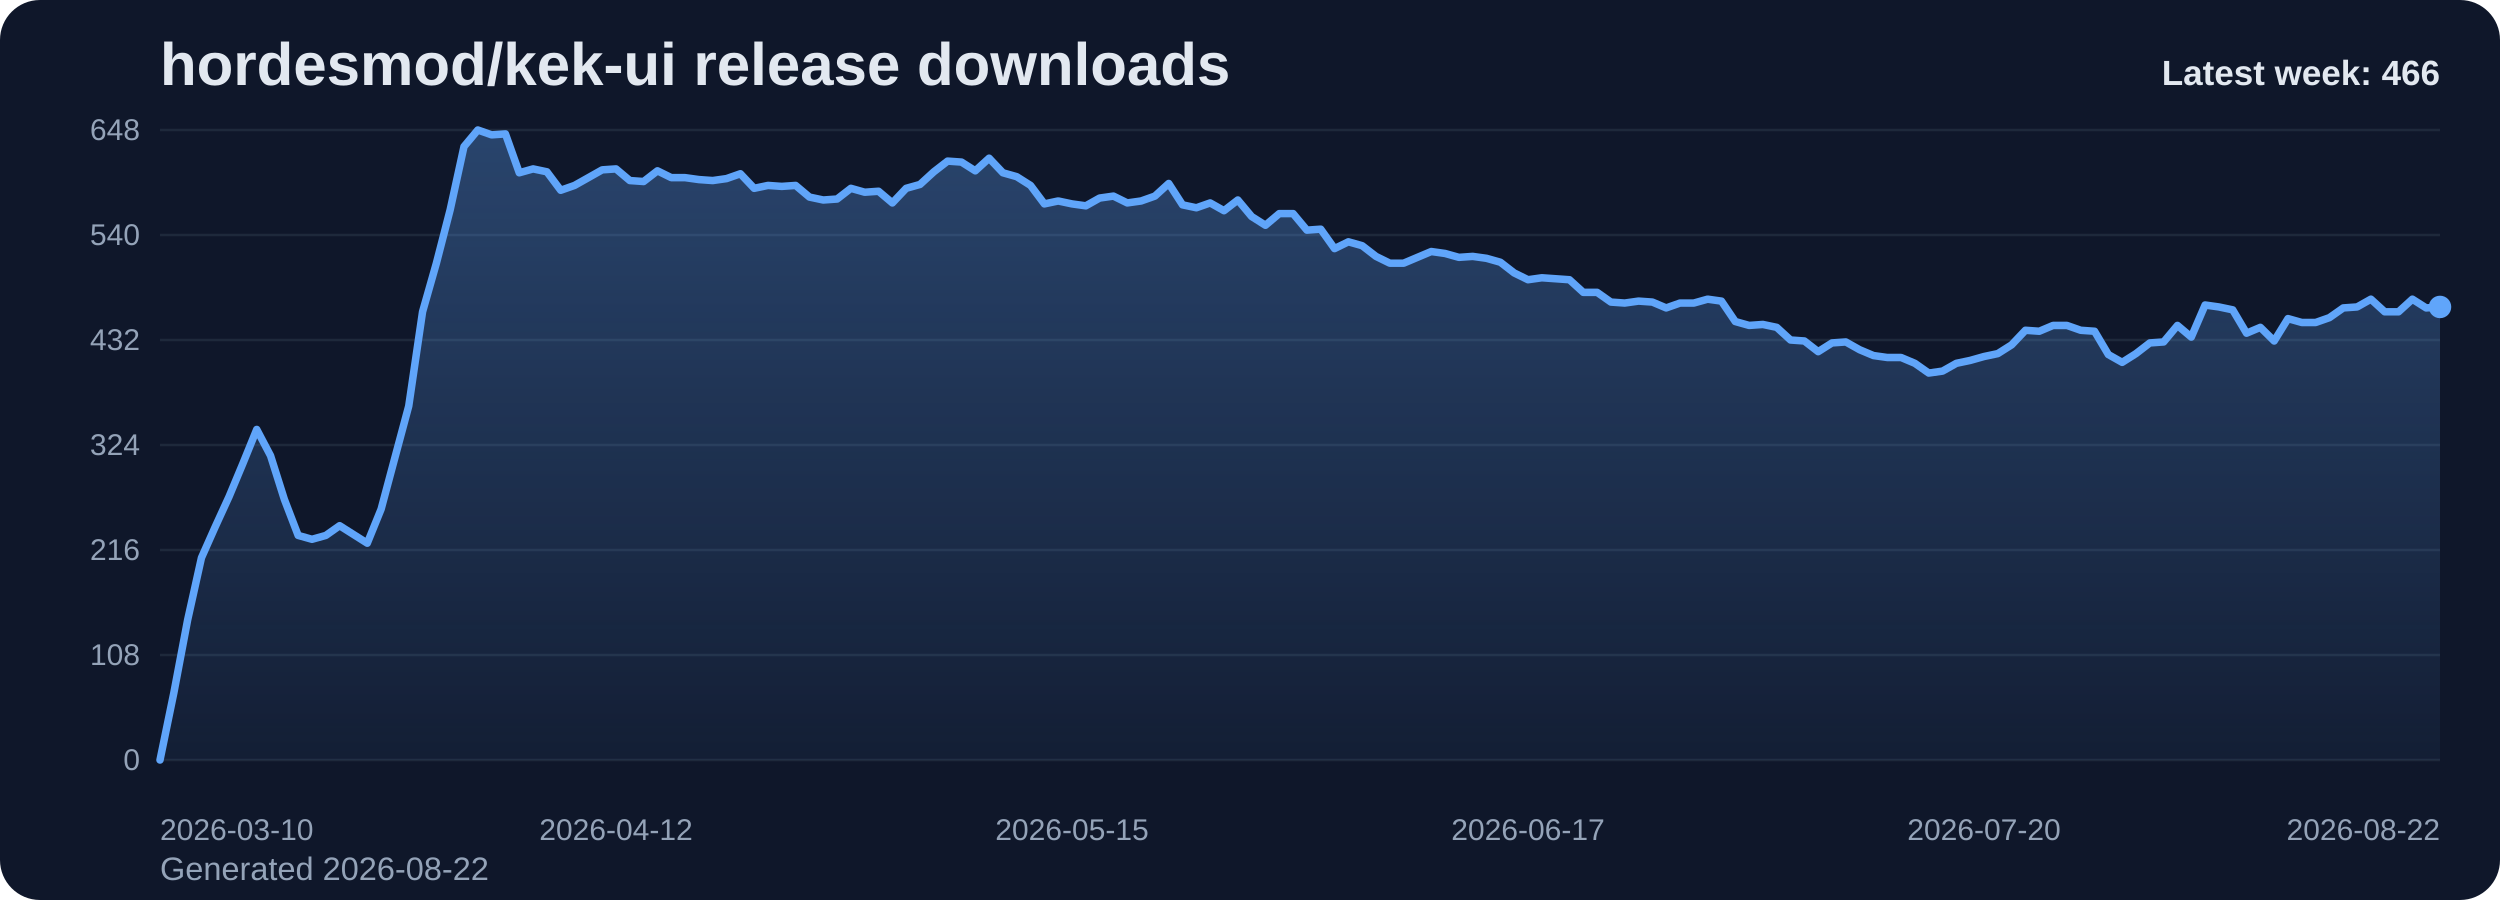
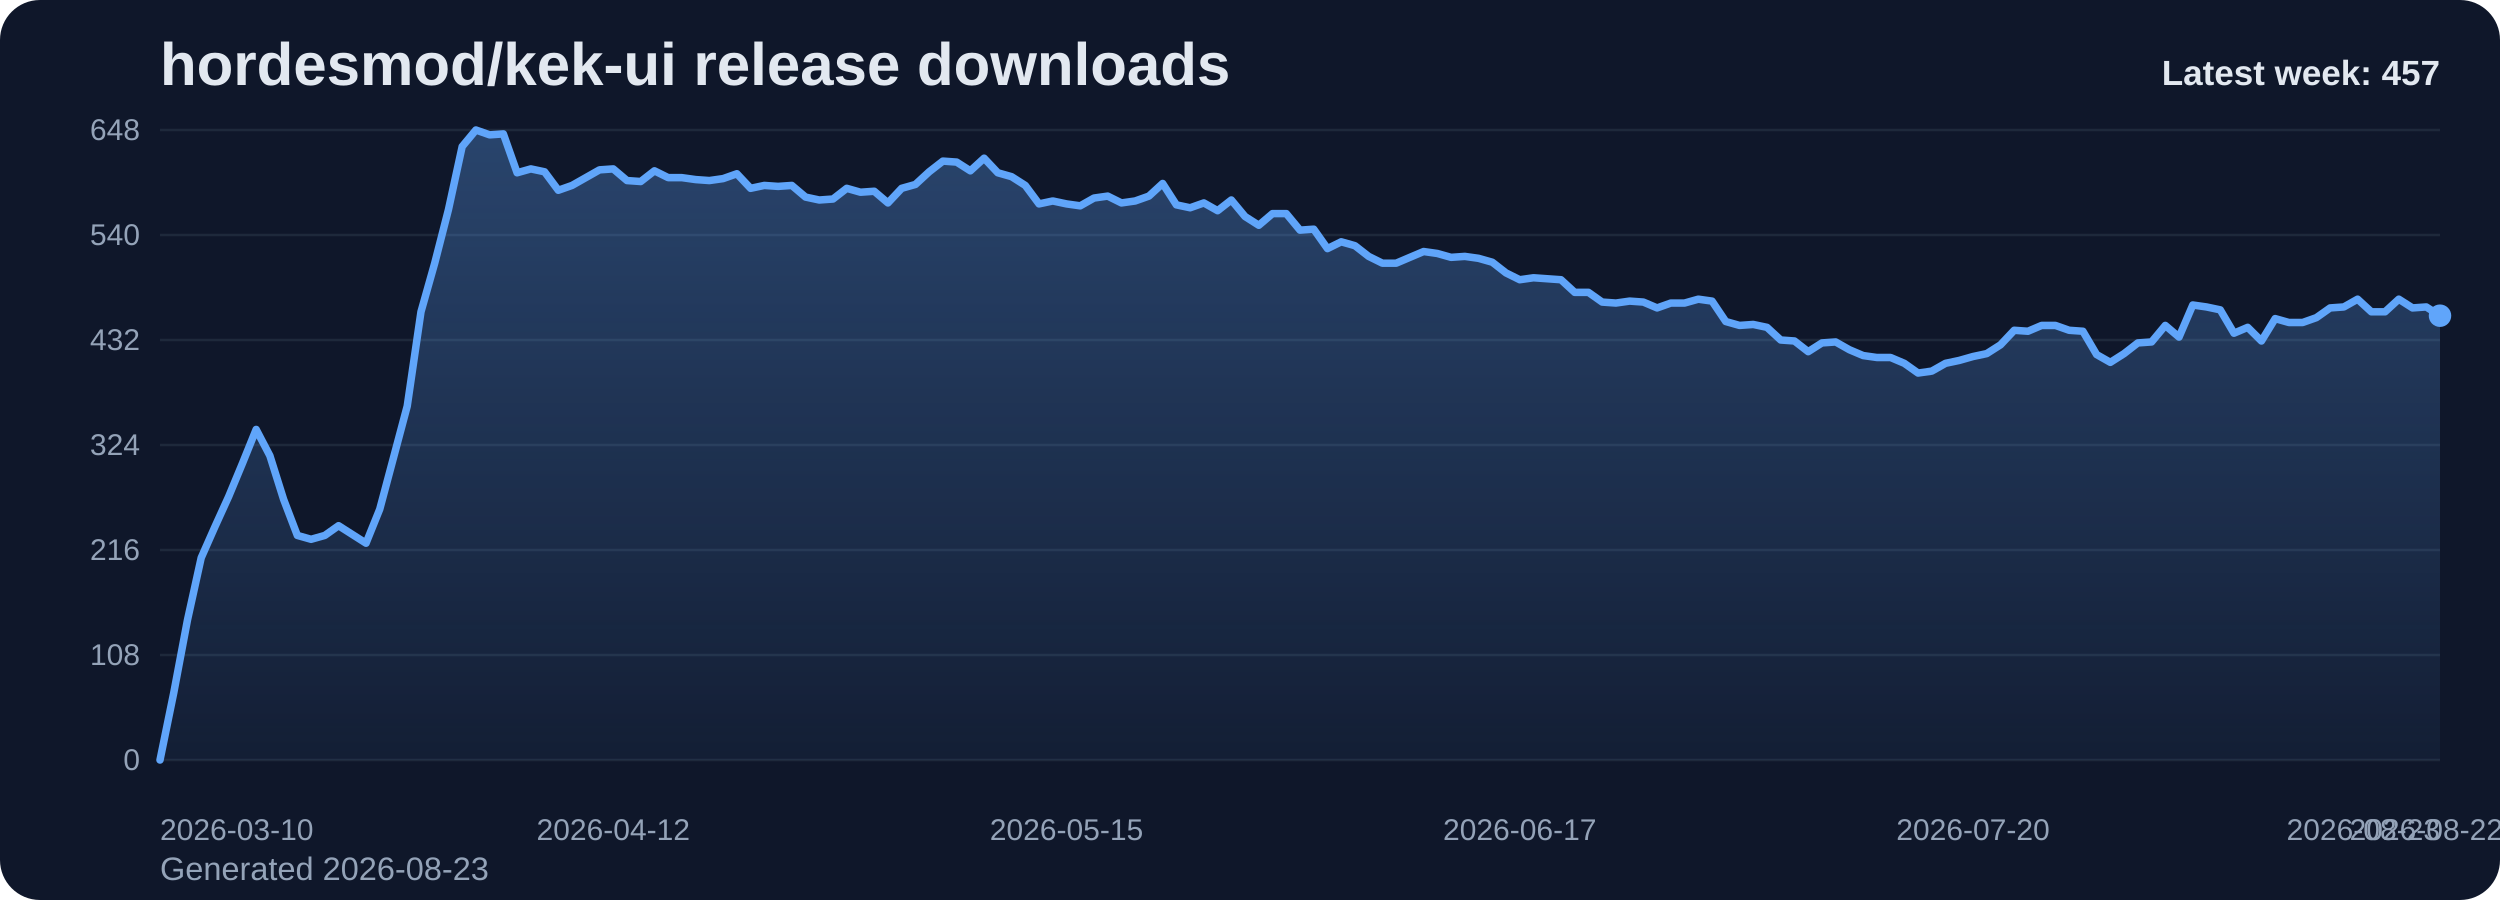
<svg xmlns="http://www.w3.org/2000/svg" viewBox="0 0 1000 360" role="img" aria-label="hordesmod/kek-ui release downloads chart">
  <defs>
    <linearGradient id="fill-weekly-slate" x1="0" y1="0" x2="0" y2="1">
      <stop offset="0%" stop-color="#60a5fa" stop-opacity="0.32" />
      <stop offset="100%" stop-color="#60a5fa" stop-opacity="0.05" />
    </linearGradient>
    <style>
      .bg { fill: #0f172a; }
      .title { font: 700 24px Arial, sans-serif; fill: #e2e8f0; }
      .sub { font: 400 13px Arial, sans-serif; fill: #94a3b8; }
      .grid { stroke: #1e293b; stroke-width: 1; }
      .axis { font: 400 12px Arial, sans-serif; fill: #94a3b8; }
      .line { fill: none; stroke: #60a5fa; stroke-width: 3; stroke-linecap: round; stroke-linejoin: round; }
      .dot { fill: #60a5fa; }
      .value { font: 600 11px Arial, sans-serif; fill: #cbd5e1; }
      .latest { font: 700 14px Arial, sans-serif; fill: #e2e8f0; }
    </style>
  </defs>
  <rect class="bg" x="0" y="0" width="1000" height="360" rx="16" />
  <text class="title" x="64" y="34">hordesmod/kek-ui release downloads</text>
-   <text class="sub" x="64" y="352">Generated 2026-08-22</text>
+   <text class="sub" x="64" y="352">Generated 2026-08-23</text>
  <line x1="64" y1="52.00" x2="976" y2="52.00" class="grid" />
  <text x="56" y="56.00" text-anchor="end" class="axis">648</text>
  <line x1="64" y1="94.00" x2="976" y2="94.00" class="grid" />
  <text x="56" y="98.00" text-anchor="end" class="axis">540</text>
  <line x1="64" y1="136.00" x2="976" y2="136.00" class="grid" />
  <text x="56" y="140.00" text-anchor="end" class="axis">432</text>
  <line x1="64" y1="178.00" x2="976" y2="178.00" class="grid" />
  <text x="56" y="182.00" text-anchor="end" class="axis">324</text>
  <line x1="64" y1="220.00" x2="976" y2="220.00" class="grid" />
  <text x="56" y="224.00" text-anchor="end" class="axis">216</text>
  <line x1="64" y1="262.00" x2="976" y2="262.00" class="grid" />
  <text x="56" y="266.00" text-anchor="end" class="axis">108</text>
  <line x1="64" y1="304.00" x2="976" y2="304.00" class="grid" />
  <text x="56" y="308.00" text-anchor="end" class="axis">0</text>
-   <path d="M 64.00 304 L 64.00 304.00 L 69.53 277.17 L 75.05 248.00 L 80.58 223.11 L 86.11 210.67 L 91.64 198.61 L 97.16 185.39 L 102.69 171.78 L 108.22 182.28 L 113.75 199.78 L 119.27 214.17 L 124.80 215.72 L 130.33 214.17 L 135.85 210.28 L 141.38 213.78 L 146.91 217.28 L 152.44 203.67 L 157.96 183.06 L 163.49 162.44 L 169.02 124.72 L 174.55 105.28 L 180.07 83.89 L 185.60 58.61 L 191.13 52.00 L 196.65 53.94 L 202.18 53.56 L 207.71 69.11 L 213.24 67.56 L 218.76 68.72 L 224.29 76.11 L 229.82 74.17 L 235.35 71.06 L 240.87 67.94 L 246.40 67.56 L 251.93 72.22 L 257.45 72.61 L 262.98 68.33 L 268.51 71.06 L 274.04 71.06 L 279.56 71.83 L 285.09 72.22 L 290.62 71.44 L 296.15 69.50 L 301.67 75.33 L 307.20 74.17 L 312.73 74.56 L 318.25 74.17 L 323.78 78.83 L 329.31 80.00 L 334.84 79.61 L 340.36 75.33 L 345.89 76.89 L 351.42 76.50 L 356.95 81.17 L 362.47 75.33 L 368.00 73.78 L 373.53 68.72 L 379.05 64.44 L 384.58 64.83 L 390.11 68.33 L 395.64 63.28 L 401.16 69.11 L 406.69 70.67 L 412.22 74.17 L 417.75 81.56 L 423.27 80.39 L 428.80 81.56 L 434.33 82.33 L 439.85 79.22 L 445.38 78.44 L 450.91 81.17 L 456.44 80.39 L 461.96 78.44 L 467.49 73.39 L 473.02 81.94 L 478.55 83.11 L 484.07 81.17 L 489.60 84.28 L 495.13 80.00 L 500.65 86.61 L 506.18 90.11 L 511.71 85.44 L 517.24 85.44 L 522.76 92.06 L 528.29 91.67 L 533.82 99.44 L 539.35 96.72 L 544.87 98.28 L 550.40 102.56 L 555.93 105.28 L 561.45 105.28 L 566.98 102.94 L 572.51 100.61 L 578.04 101.39 L 583.56 102.94 L 589.09 102.56 L 594.62 103.33 L 600.15 104.89 L 605.67 109.17 L 611.20 111.89 L 616.73 111.11 L 622.25 111.50 L 627.78 111.89 L 633.31 116.94 L 638.84 116.94 L 644.36 120.83 L 649.89 121.22 L 655.42 120.44 L 660.95 120.83 L 666.47 123.17 L 672.00 121.22 L 677.53 121.22 L 683.05 119.67 L 688.58 120.44 L 694.11 128.61 L 699.64 130.17 L 705.16 129.78 L 710.69 130.94 L 716.22 136.00 L 721.75 136.39 L 727.27 140.67 L 732.80 137.17 L 738.33 136.78 L 743.85 139.89 L 749.38 142.22 L 754.91 143.00 L 760.44 143.00 L 765.96 145.33 L 771.49 149.22 L 777.02 148.44 L 782.55 145.33 L 788.07 144.17 L 793.60 142.61 L 799.13 141.44 L 804.65 137.94 L 810.18 132.11 L 815.71 132.50 L 821.24 130.17 L 826.76 130.17 L 832.29 132.11 L 837.82 132.50 L 843.35 141.83 L 848.87 144.94 L 854.40 141.44 L 859.93 137.17 L 865.45 136.78 L 870.98 130.17 L 876.51 134.83 L 882.04 122.00 L 887.56 122.78 L 893.09 123.94 L 898.62 133.28 L 904.15 130.94 L 909.67 136.39 L 915.20 127.44 L 920.73 129.00 L 926.25 129.00 L 931.78 127.06 L 937.31 123.17 L 942.84 122.78 L 948.36 119.67 L 953.89 124.72 L 959.42 124.72 L 964.95 119.67 L 970.47 123.17 L 976.00 122.78 L 976.00 304 Z" fill="url(#fill-weekly-slate)" />
-   <polyline class="line" points="64.00,304.00 69.53,277.17 75.05,248.00 80.58,223.11 86.11,210.67 91.64,198.61 97.16,185.39 102.69,171.78 108.22,182.28 113.75,199.78 119.27,214.17 124.80,215.72 130.33,214.17 135.85,210.28 141.38,213.78 146.91,217.28 152.44,203.67 157.96,183.06 163.49,162.44 169.02,124.72 174.55,105.28 180.07,83.89 185.60,58.61 191.13,52.00 196.65,53.94 202.18,53.56 207.71,69.11 213.24,67.56 218.76,68.72 224.29,76.11 229.82,74.17 235.35,71.06 240.87,67.94 246.40,67.56 251.93,72.22 257.45,72.61 262.98,68.33 268.51,71.06 274.04,71.06 279.56,71.83 285.09,72.22 290.62,71.44 296.15,69.50 301.67,75.33 307.20,74.17 312.73,74.56 318.25,74.17 323.78,78.83 329.31,80.00 334.84,79.61 340.36,75.33 345.89,76.89 351.42,76.50 356.95,81.17 362.47,75.33 368.00,73.78 373.53,68.72 379.05,64.44 384.58,64.83 390.11,68.33 395.64,63.28 401.16,69.11 406.69,70.67 412.22,74.17 417.75,81.56 423.27,80.39 428.80,81.56 434.33,82.33 439.85,79.22 445.38,78.44 450.91,81.17 456.44,80.39 461.96,78.44 467.49,73.39 473.02,81.94 478.55,83.11 484.07,81.17 489.60,84.28 495.13,80.00 500.65,86.61 506.18,90.11 511.71,85.44 517.24,85.44 522.76,92.06 528.29,91.67 533.82,99.44 539.35,96.72 544.87,98.28 550.40,102.56 555.93,105.28 561.45,105.28 566.98,102.94 572.51,100.61 578.04,101.39 583.56,102.94 589.09,102.56 594.62,103.33 600.15,104.89 605.67,109.17 611.20,111.89 616.73,111.11 622.25,111.50 627.78,111.89 633.31,116.94 638.84,116.94 644.36,120.83 649.89,121.22 655.42,120.44 660.95,120.83 666.47,123.17 672.00,121.22 677.53,121.22 683.05,119.67 688.58,120.44 694.11,128.61 699.64,130.17 705.16,129.78 710.69,130.94 716.22,136.00 721.75,136.39 727.27,140.67 732.80,137.17 738.33,136.78 743.85,139.89 749.38,142.22 754.91,143.00 760.44,143.00 765.96,145.33 771.49,149.22 777.02,148.44 782.55,145.33 788.07,144.17 793.60,142.61 799.13,141.44 804.65,137.94 810.18,132.11 815.71,132.50 821.24,130.17 826.76,130.17 832.29,132.11 837.82,132.50 843.35,141.83 848.87,144.94 854.40,141.44 859.93,137.17 865.45,136.78 870.98,130.17 876.51,134.83 882.04,122.00 887.56,122.78 893.09,123.94 898.62,133.28 904.15,130.94 909.67,136.39 915.20,127.44 920.73,129.00 926.25,129.00 931.78,127.06 937.31,123.17 942.84,122.78 948.36,119.67 953.89,124.72 959.42,124.72 964.95,119.67 970.47,123.17 976.00,122.78" />
-   <circle class="dot" cx="976.00" cy="122.78" r="4.5" />
+   <path d="M 64.00 304 L 64.00 304.00 L 69.49 277.17 L 74.99 248.00 L 80.48 223.11 L 85.98 210.67 L 91.47 198.61 L 96.96 185.39 L 102.46 171.78 L 107.95 182.28 L 113.45 199.78 L 118.94 214.17 L 124.43 215.72 L 129.93 214.17 L 135.42 210.28 L 140.92 213.78 L 146.41 217.28 L 151.90 203.67 L 157.40 183.06 L 162.89 162.44 L 168.39 124.72 L 173.88 105.28 L 179.37 83.89 L 184.87 58.61 L 190.36 52.00 L 195.86 53.94 L 201.35 53.56 L 206.84 69.11 L 212.34 67.56 L 217.83 68.72 L 223.33 76.11 L 228.82 74.17 L 234.31 71.06 L 239.81 67.94 L 245.30 67.56 L 250.80 72.22 L 256.29 72.61 L 261.78 68.33 L 267.28 71.06 L 272.77 71.06 L 278.27 71.83 L 283.76 72.22 L 289.25 71.44 L 294.75 69.50 L 300.24 75.33 L 305.73 74.17 L 311.23 74.56 L 316.72 74.17 L 322.22 78.83 L 327.71 80.00 L 333.20 79.61 L 338.70 75.33 L 344.19 76.89 L 349.69 76.50 L 355.18 81.17 L 360.67 75.33 L 366.17 73.78 L 371.66 68.72 L 377.16 64.44 L 382.65 64.83 L 388.14 68.33 L 393.64 63.28 L 399.13 69.11 L 404.63 70.67 L 410.12 74.17 L 415.61 81.56 L 421.11 80.39 L 426.60 81.56 L 432.10 82.33 L 437.59 79.22 L 443.08 78.44 L 448.58 81.17 L 454.07 80.39 L 459.57 78.44 L 465.06 73.39 L 470.55 81.94 L 476.05 83.11 L 481.54 81.17 L 487.04 84.28 L 492.53 80.00 L 498.02 86.61 L 503.52 90.11 L 509.01 85.44 L 514.51 85.44 L 520.00 92.06 L 525.49 91.67 L 530.99 99.44 L 536.48 96.72 L 541.98 98.28 L 547.47 102.56 L 552.96 105.28 L 558.46 105.28 L 563.95 102.94 L 569.45 100.61 L 574.94 101.39 L 580.43 102.94 L 585.93 102.56 L 591.42 103.33 L 596.92 104.89 L 602.41 109.17 L 607.90 111.89 L 613.40 111.11 L 618.89 111.50 L 624.39 111.89 L 629.88 116.94 L 635.37 116.94 L 640.87 120.83 L 646.36 121.22 L 651.86 120.44 L 657.35 120.83 L 662.84 123.17 L 668.34 121.22 L 673.83 121.22 L 679.33 119.67 L 684.82 120.44 L 690.31 128.61 L 695.81 130.17 L 701.30 129.78 L 706.80 130.94 L 712.29 136.00 L 717.78 136.39 L 723.28 140.67 L 728.77 137.17 L 734.27 136.78 L 739.76 139.89 L 745.25 142.22 L 750.75 143.00 L 756.24 143.00 L 761.73 145.33 L 767.23 149.22 L 772.72 148.44 L 778.22 145.33 L 783.71 144.17 L 789.20 142.61 L 794.70 141.44 L 800.19 137.94 L 805.69 132.11 L 811.18 132.50 L 816.67 130.17 L 822.17 130.17 L 827.66 132.11 L 833.16 132.50 L 838.65 141.83 L 844.14 144.94 L 849.64 141.44 L 855.13 137.17 L 860.63 136.78 L 866.12 130.17 L 871.61 134.83 L 877.11 122.00 L 882.60 122.78 L 888.10 123.94 L 893.59 133.28 L 899.08 130.94 L 904.58 136.39 L 910.07 127.44 L 915.57 129.00 L 921.06 129.00 L 926.55 127.06 L 932.05 123.17 L 937.54 122.78 L 943.04 119.67 L 948.53 124.72 L 954.02 124.72 L 959.52 119.67 L 965.01 123.17 L 970.51 122.78 L 976.00 126.28 L 976.00 304 Z" fill="url(#fill-weekly-slate)" />
+   <polyline class="line" points="64.00,304.00 69.49,277.17 74.99,248.00 80.48,223.11 85.98,210.67 91.47,198.61 96.96,185.39 102.46,171.78 107.95,182.28 113.45,199.78 118.94,214.17 124.43,215.72 129.93,214.17 135.42,210.28 140.92,213.78 146.41,217.28 151.90,203.67 157.40,183.06 162.89,162.44 168.39,124.72 173.88,105.28 179.37,83.89 184.87,58.61 190.36,52.00 195.86,53.94 201.35,53.56 206.84,69.11 212.34,67.56 217.83,68.72 223.33,76.11 228.82,74.17 234.31,71.06 239.81,67.94 245.30,67.56 250.80,72.22 256.29,72.61 261.78,68.33 267.28,71.06 272.77,71.06 278.27,71.83 283.76,72.22 289.25,71.44 294.75,69.50 300.24,75.33 305.73,74.17 311.23,74.56 316.72,74.17 322.22,78.83 327.71,80.00 333.20,79.61 338.70,75.33 344.19,76.89 349.69,76.50 355.18,81.17 360.67,75.33 366.17,73.78 371.66,68.72 377.16,64.44 382.65,64.83 388.14,68.33 393.64,63.28 399.13,69.11 404.63,70.67 410.12,74.17 415.61,81.56 421.11,80.39 426.60,81.56 432.10,82.33 437.59,79.22 443.08,78.44 448.58,81.17 454.07,80.39 459.57,78.44 465.06,73.39 470.55,81.94 476.05,83.11 481.54,81.17 487.04,84.28 492.53,80.00 498.02,86.61 503.52,90.11 509.01,85.44 514.51,85.44 520.00,92.06 525.49,91.67 530.99,99.44 536.48,96.72 541.98,98.28 547.47,102.56 552.96,105.28 558.46,105.28 563.95,102.94 569.45,100.61 574.94,101.39 580.43,102.94 585.93,102.56 591.42,103.33 596.92,104.89 602.41,109.17 607.90,111.89 613.40,111.11 618.89,111.50 624.39,111.89 629.88,116.94 635.37,116.94 640.87,120.83 646.36,121.22 651.86,120.44 657.35,120.83 662.84,123.17 668.34,121.22 673.83,121.22 679.33,119.67 684.82,120.44 690.31,128.61 695.81,130.17 701.30,129.78 706.80,130.94 712.29,136.00 717.78,136.39 723.28,140.67 728.77,137.17 734.27,136.78 739.76,139.89 745.25,142.22 750.75,143.00 756.24,143.00 761.73,145.33 767.23,149.22 772.72,148.44 778.22,145.33 783.71,144.17 789.20,142.61 794.70,141.44 800.19,137.94 805.69,132.11 811.18,132.50 816.67,130.17 822.17,130.17 827.66,132.11 833.16,132.50 838.65,141.83 844.14,144.94 849.64,141.44 855.13,137.17 860.63,136.78 866.12,130.17 871.61,134.83 877.11,122.00 882.60,122.78 888.10,123.94 893.59,133.28 899.08,130.94 904.58,136.39 910.07,127.44 915.57,129.00 921.06,129.00 926.55,127.06 932.05,123.17 937.54,122.78 943.04,119.67 948.53,124.72 954.02,124.72 959.52,119.67 965.01,123.17 970.51,122.78 976.00,126.28" />
+   <circle class="dot" cx="976.00" cy="126.28" r="4.5" />
  <text class="axis" x="64.00" y="336" text-anchor="start">2026-03-10</text>
-   <text class="axis" x="246.40" y="336" text-anchor="middle">2026-04-12</text>
-   <text class="axis" x="428.80" y="336" text-anchor="middle">2026-05-15</text>
-   <text class="axis" x="611.20" y="336" text-anchor="middle">2026-06-17</text>
-   <text class="axis" x="793.60" y="336" text-anchor="middle">2026-07-20</text>
-   <text class="axis" x="976.00" y="336" text-anchor="end">2026-08-22</text>
-   <text class="latest" x="976" y="34" text-anchor="end">Latest week: 466</text>
+   <text class="axis" x="245.30" y="336" text-anchor="middle">2026-04-12</text>
+   <text class="axis" x="426.60" y="336" text-anchor="middle">2026-05-15</text>
+   <text class="axis" x="607.90" y="336" text-anchor="middle">2026-06-17</text>
+   <text class="axis" x="789.20" y="336" text-anchor="middle">2026-07-20</text>
+   <text class="axis" x="970.51" y="336" text-anchor="middle">2026-08-22</text>
+   <text class="axis" x="976.00" y="336" text-anchor="end">2026-08-23</text>
+   <text class="latest" x="976" y="34" text-anchor="end">Latest week: 457</text>
</svg>
